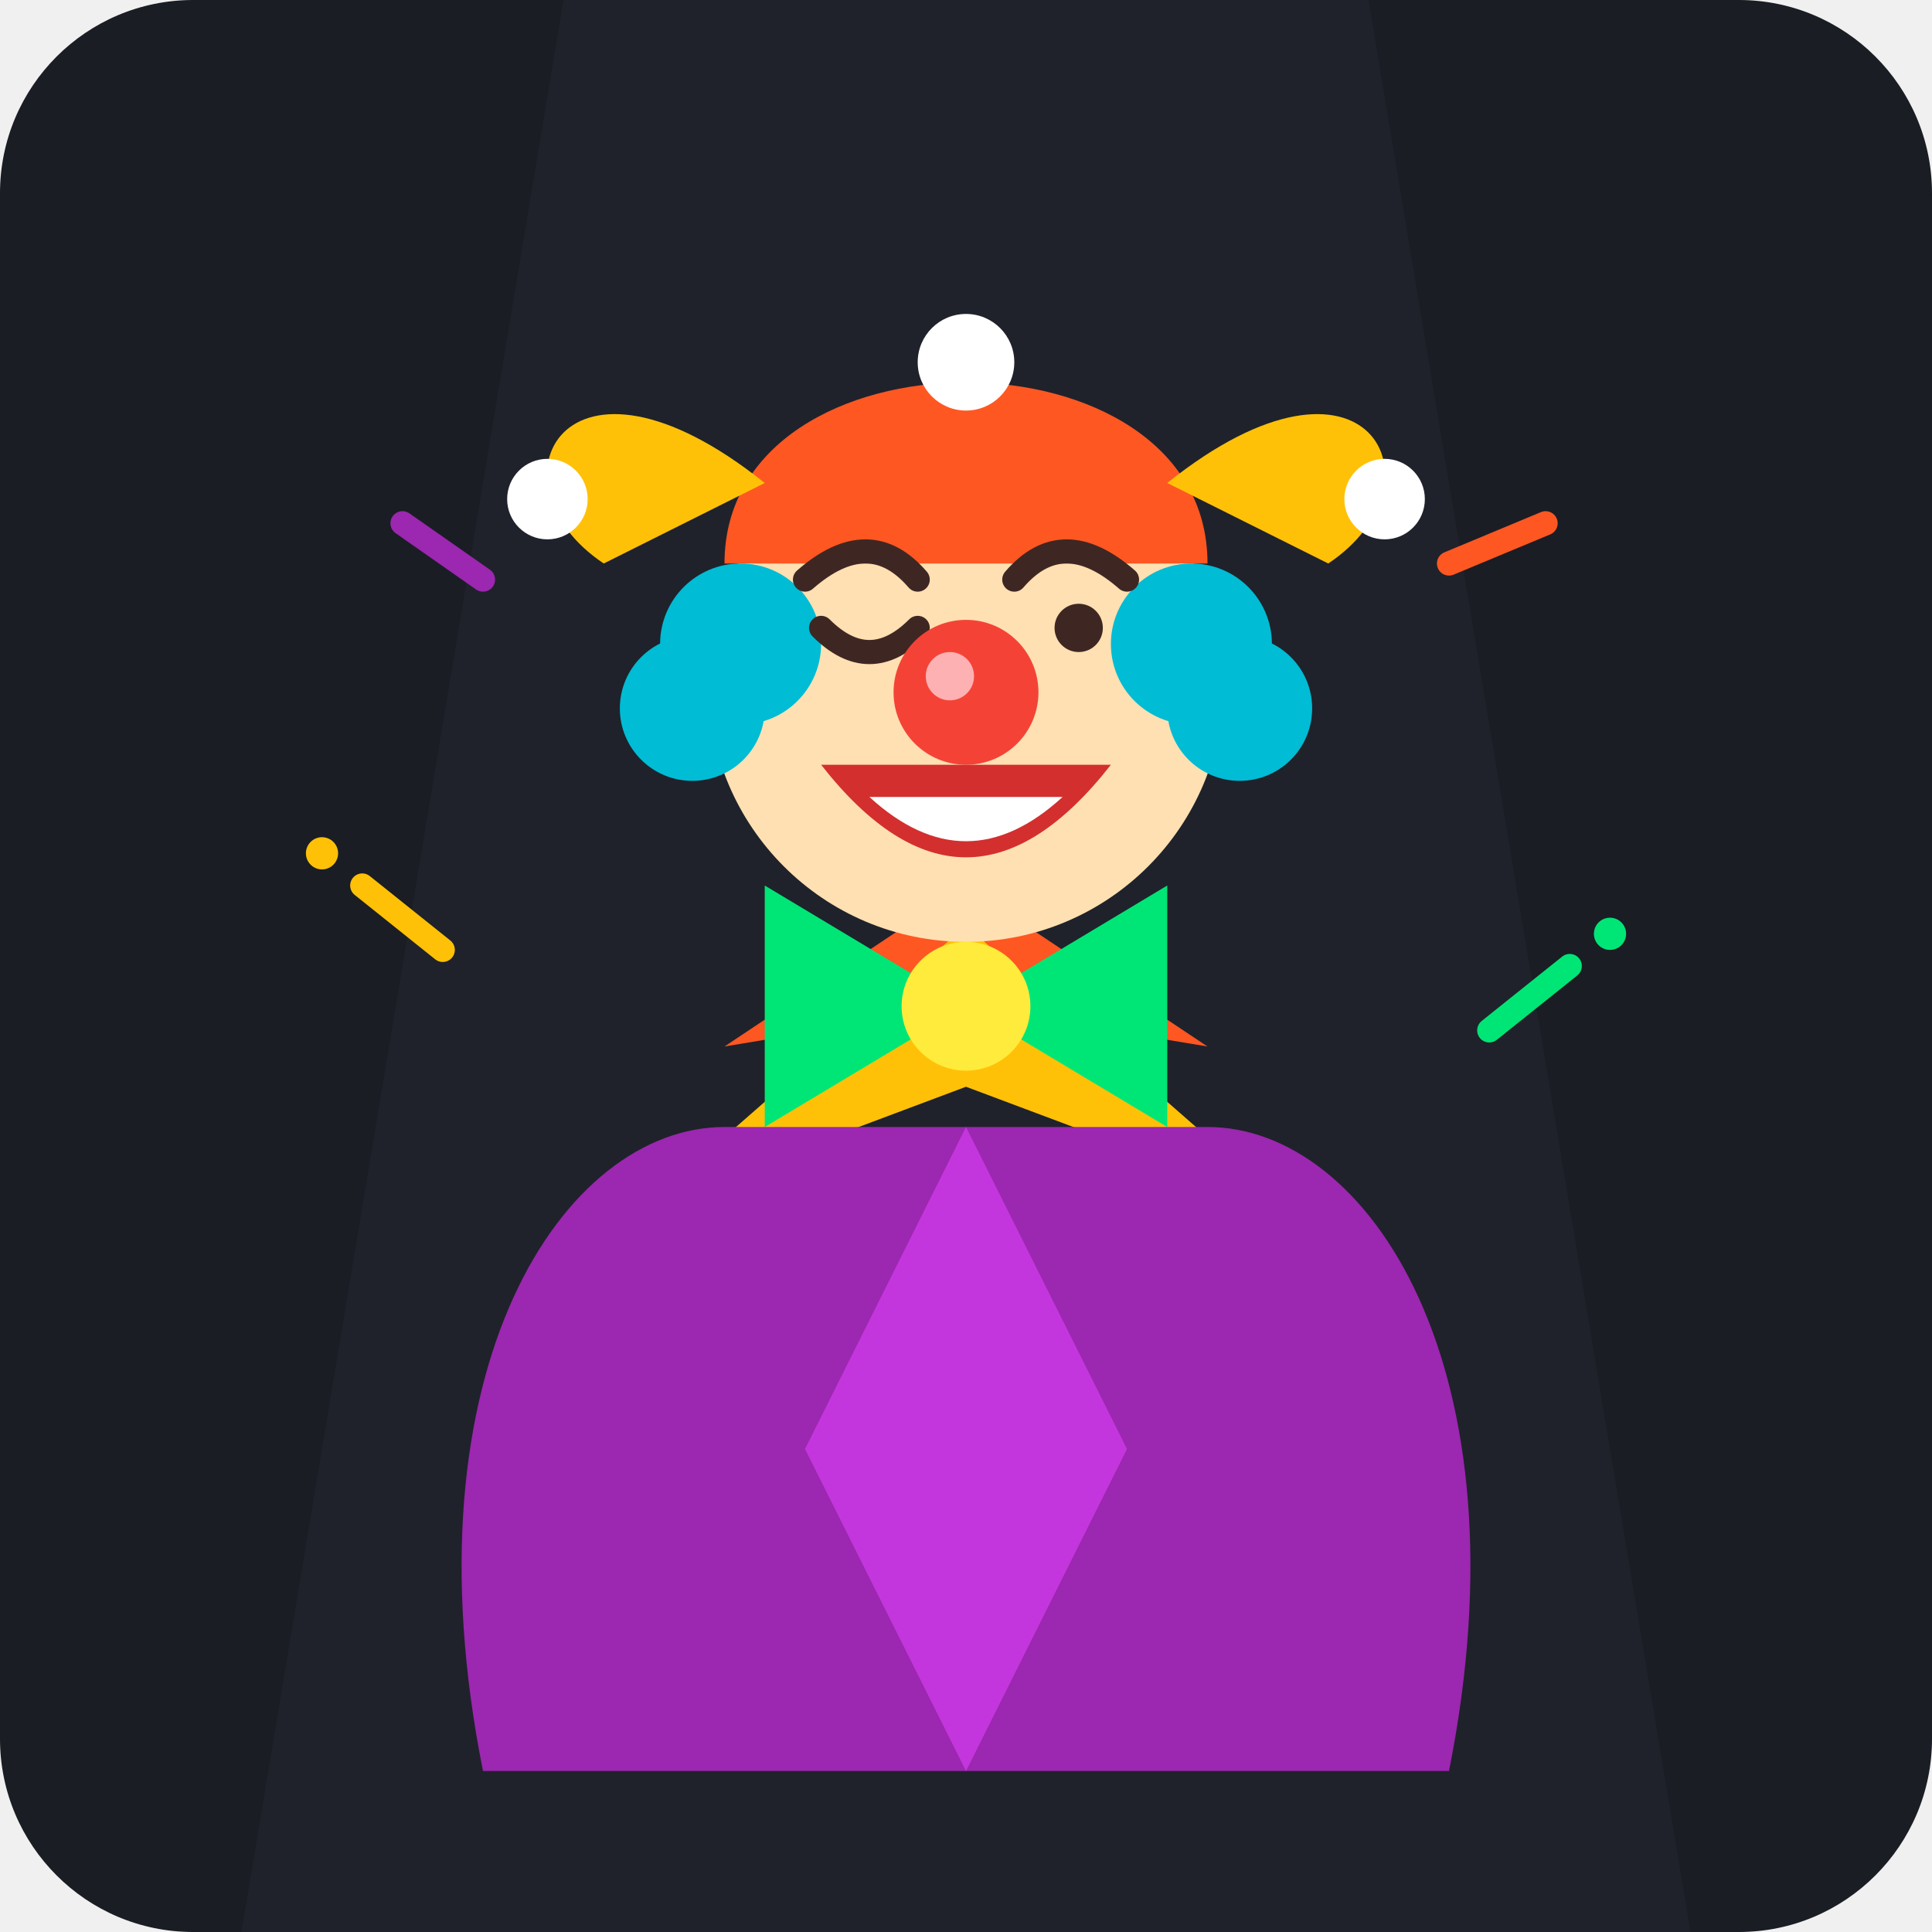
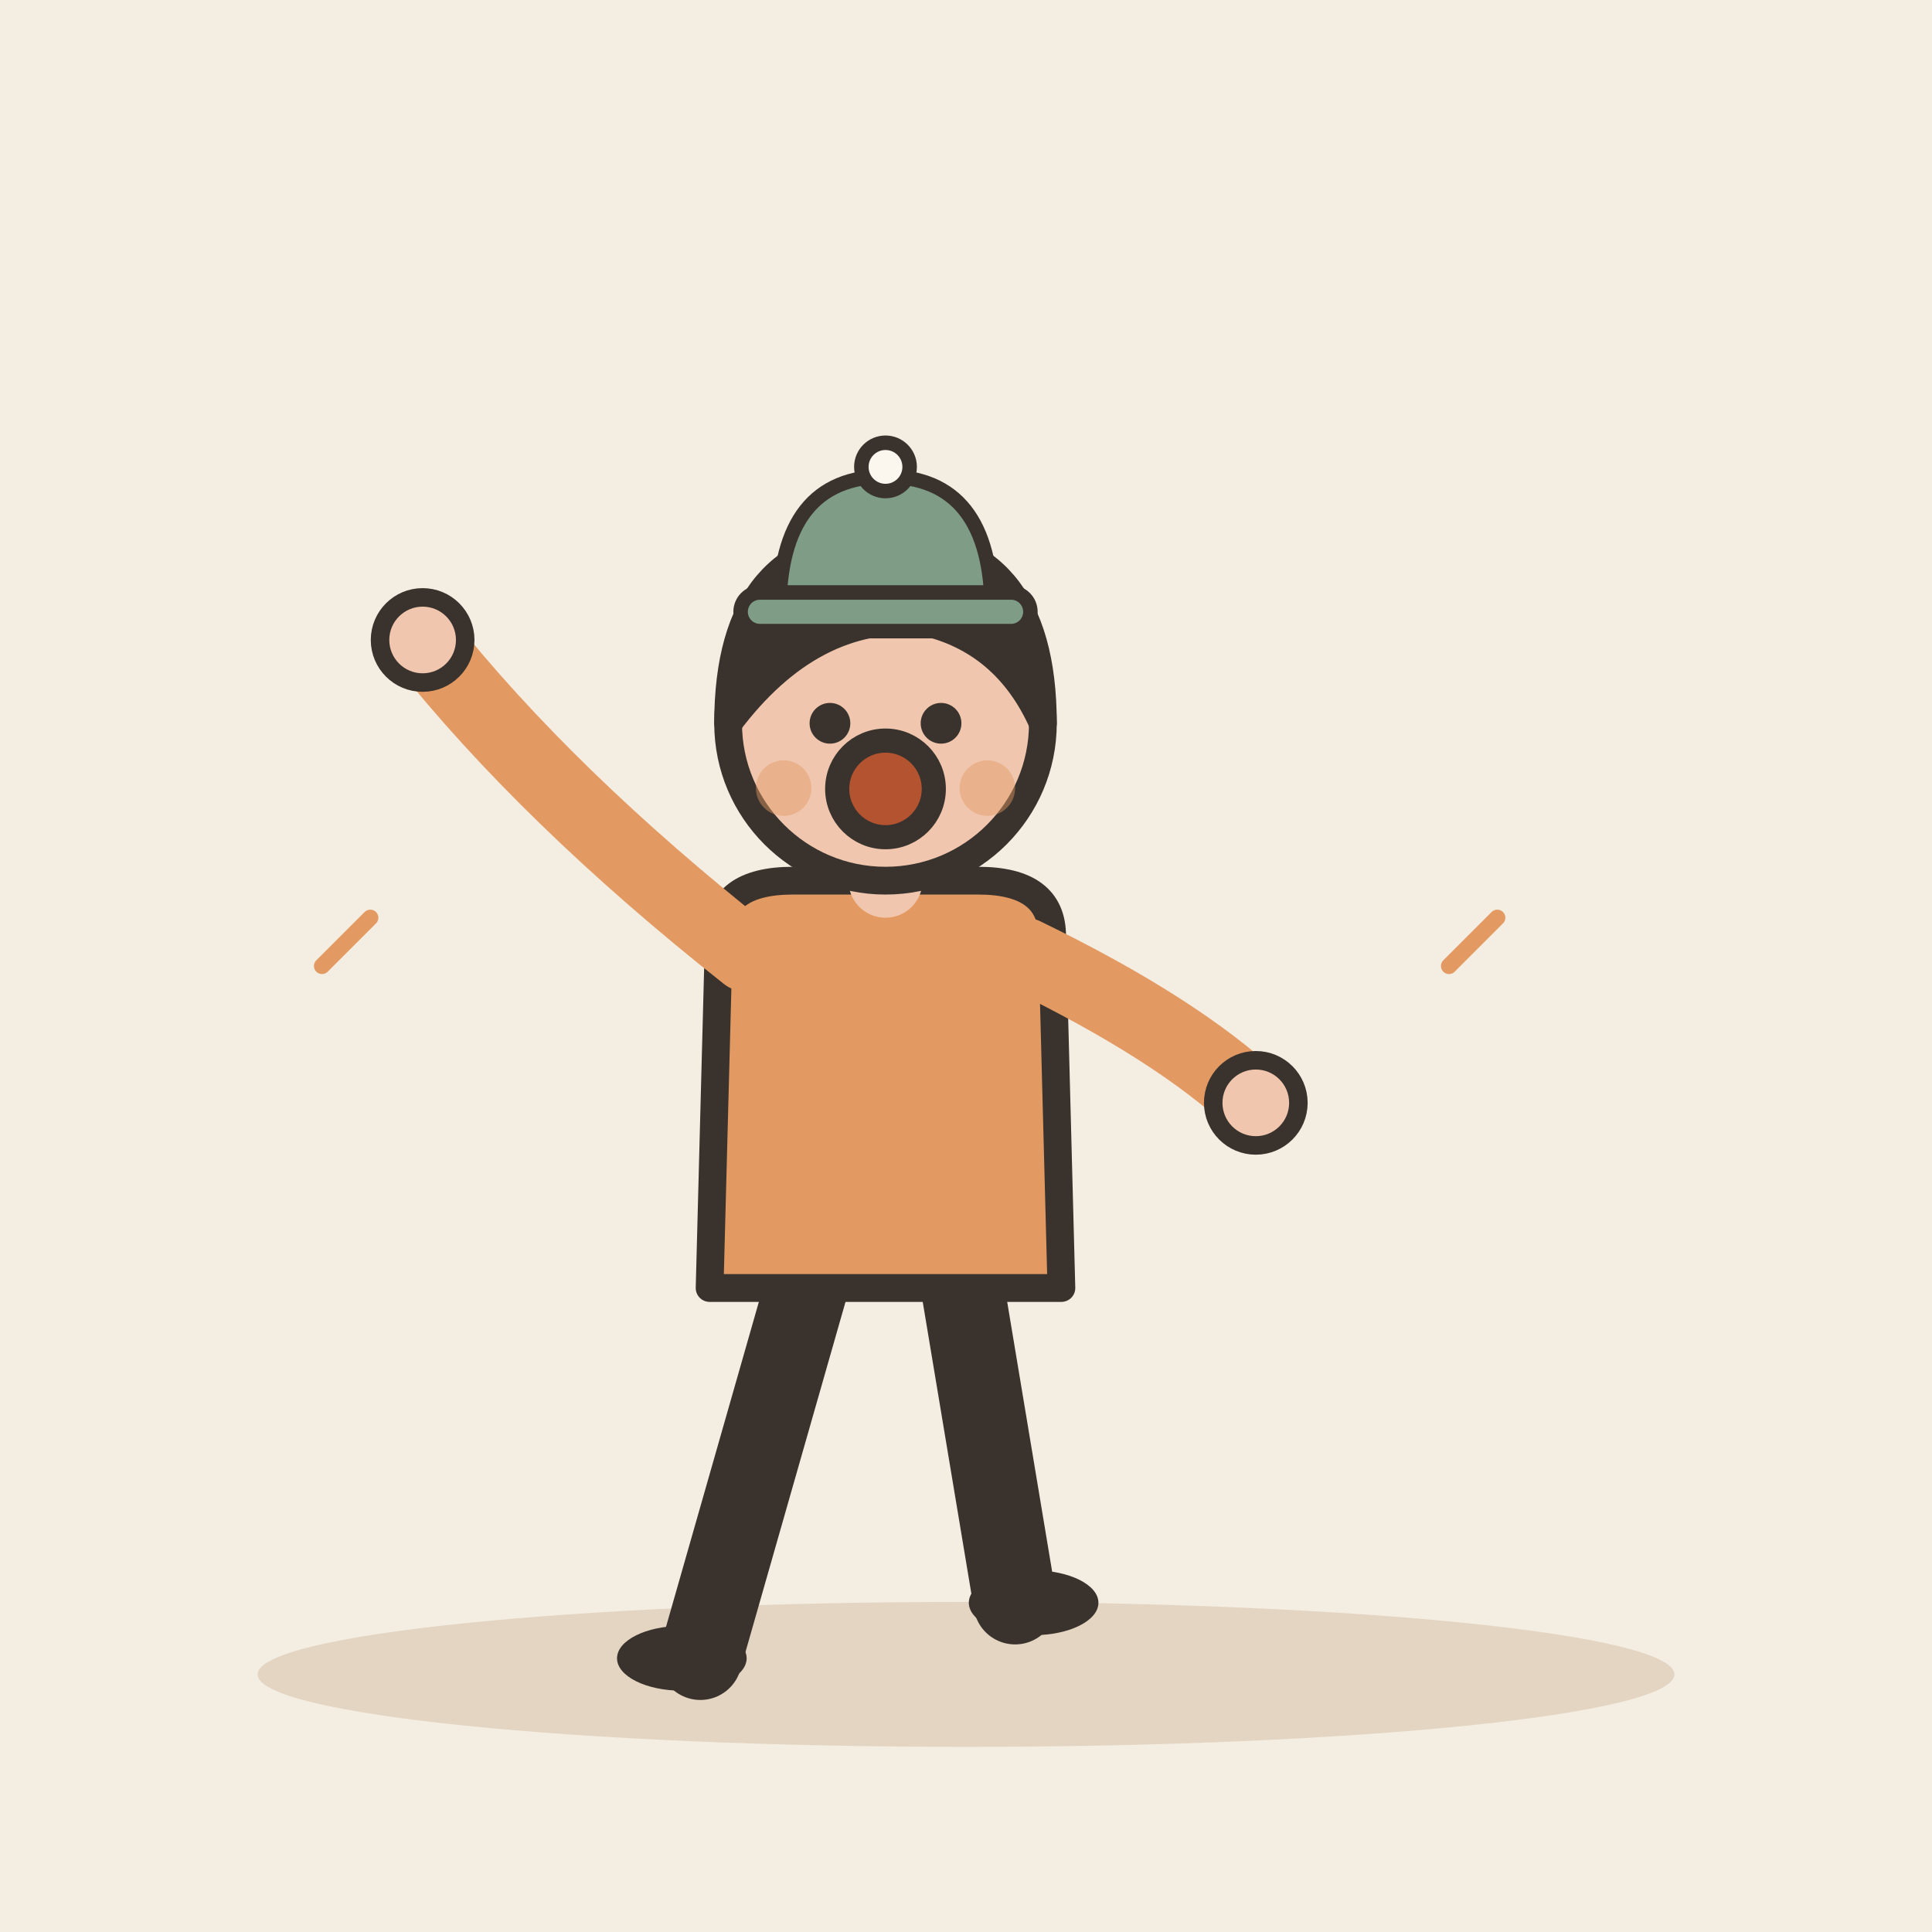
- <svg xmlns="http://www.w3.org/2000/svg" width="240" height="240" viewBox="0 0 240 240">
-   <rect width="240" height="240" rx="24" fill="#1A1D24" />
-   <path d="M70 0 L170 0 L210 240 L30 240 Z" fill="#252A34" opacity="0.4" />
-   <g transform="translate(0, 10)">
-     <path d="M120 100 L90 120 L120 115 L150 120 Z" fill="#FF5722" />
-     <path d="M120 105 L80 140 L120 125 L160 140 Z" fill="#FFC107" />
-     <path d="M90 130 C70 130 50 160 60 210 L180 210 C190 160 170 130 150 130 Z" fill="#9C27B0" />
-     <path d="M120 130 L100 170 L120 210 L140 170 Z" fill="#E040FB" opacity="0.6" />
-     <path d="M120 115 L95 100 L95 130 Z" fill="#00E676" />
-     <path d="M120 115 L145 100 L145 130 Z" fill="#00E676" />
-     <circle cx="120" cy="115" r="8" fill="#FFEB3B" />
-     <circle cx="120" cy="75" r="32" fill="#FFE0B2" />
-     <circle cx="92" cy="70" r="10" fill="#00BCD4" />
-     <circle cx="86" cy="78" r="9" fill="#00BCD4" />
-     <circle cx="148" cy="70" r="10" fill="#00BCD4" />
-     <circle cx="154" cy="78" r="9" fill="#00BCD4" />
-     <path d="M90 60 C90 30 150 30 150 60 Z" fill="#FF5722" />
-     <path d="M95 50 C70 30 60 50 75 60 Z" fill="#FFC107" />
-     <circle cx="68" cy="52" r="5" fill="#FFFFFF" />
-     <path d="M145 50 C170 30 180 50 165 60 Z" fill="#FFC107" />
-     <circle cx="172" cy="52" r="5" fill="#FFFFFF" />
-     <circle cx="120" cy="35" r="6" fill="#FFFFFF" />
-     <path d="M100 62 Q108 55 114 62" stroke="#3E2723" stroke-width="3" stroke-linecap="round" fill="none" />
-     <path d="M126 62 Q132 55 140 62" stroke="#3E2723" stroke-width="3" stroke-linecap="round" fill="none" />
-     <path d="M102 68 Q108 74 114 68" stroke="#3E2723" stroke-width="3" stroke-linecap="round" fill="none" />
-     <circle cx="134" cy="68" r="3" fill="#3E2723" />
-     <circle cx="120" cy="76" r="9" fill="#F44336" />
-     <circle cx="118" cy="74" r="3" fill="#FFCDD2" opacity="0.8" />
-     <path d="M102 85 Q120 108 138 85 Z" fill="#D32F2F" />
-     <path d="M108 89 Q120 100 132 89" fill="#FFFFFF" />
-     <path d="M45 100 L55 108" stroke="#FFC107" stroke-width="3" stroke-linecap="round" />
-     <circle cx="40" cy="96" r="2" fill="#FFC107" />
-     <path d="M195 110 L185 118" stroke="#00E676" stroke-width="3" stroke-linecap="round" />
-     <circle cx="200" cy="106" r="2" fill="#00E676" />
-     <path d="M180 60 L192 55" stroke="#FF5722" stroke-width="3" stroke-linecap="round" />
-     <path d="M50 55 L60 62" stroke="#9C27B0" stroke-width="3" stroke-linecap="round" />
+ <svg xmlns="http://www.w3.org/2000/svg" viewBox="0 0 240 240" data-style="editorial">
+   <rect width="240" height="240" fill="#F4EDE2" />
+   <ellipse cx="120" cy="208" rx="88" ry="9" fill="#E3D5C1" />
+   <g transform="translate(110 206) scale(1.15 1.15)">
+     <path d="M-8 -42L-20 0" stroke="#3A332D" stroke-width="9" stroke-linecap="round" fill="none" />
+     <path d="M8 -42L14 -6" stroke="#3A332D" stroke-width="9" stroke-linecap="round" fill="none" />
+     <ellipse cx="-22" cy="0" rx="7" ry="3.5" fill="#3A332D" />
+     <ellipse cx="16" cy="-6" rx="7" ry="3.5" fill="#3A332D" />
+     <path d="M-18 -78Q-18 -84 -10 -84L10 -84Q18 -84 18 -78L19 -40L-19 -40Z" fill="#E39A62" stroke="#3A332D" stroke-width="3" stroke-linecap="round" stroke-linejoin="round" />
+     <path d="M-15 -76Q-36.5 -93 -50 -110" fill="none" stroke="#E39A62" stroke-width="8" stroke-linecap="round" stroke-linejoin="round" />
+     <circle cx="-50" cy="-110" r="4.6" fill="#F0C7AE" stroke="#3A332D" stroke-linecap="round" stroke-linejoin="round" stroke-width="2" />
+     <path d="M15 -76Q31.5 -68 40 -60" fill="none" stroke="#E39A62" stroke-width="8" stroke-linecap="round" stroke-linejoin="round" />
+     <circle cx="40" cy="-60" r="4.6" fill="#F0C7AE" stroke="#3A332D" stroke-linecap="round" stroke-linejoin="round" stroke-width="2" />
+     <path d="M0 -84L0 -88" stroke="#F0C7AE" stroke-width="8" stroke-linecap="round" fill="none" />
+     <circle cx="0" cy="-101" r="17" fill="#F0C7AE" stroke="#3A332D" stroke-width="3" stroke-linecap="round" stroke-linejoin="round" />
+     <path d="M-17 -101Q-17 -121 0 -121Q17 -121 17 -101Q13 -110 4 -112Q-8 -113 -17 -101Z" fill="#3A332D" stroke="#3A332D" stroke-width="3" stroke-linecap="round" stroke-linejoin="round" />
+     <circle cx="-6" cy="-101" r="2.2" fill="#3A332D" />
+     <circle cx="6" cy="-101" r="2.2" fill="#3A332D" />
+     <ellipse cx="0" cy="-92" rx="3.5" ry="3" fill="#B4532F" />
+     <circle cx="-11" cy="-94" r="3" fill="#E39A62" opacity="0.45" />
+     <circle cx="11" cy="-94" r="3" fill="#E39A62" opacity="0.45" />
  </g>
+   <circle cx="110" cy="98" r="6" fill="#B4532F" stroke="#3A332D" stroke-width="3" stroke-linecap="round" stroke-linejoin="round" />
+   <g transform="translate(110 76) scale(0.6 0.6)">
+     <path d="M-22 0Q-22 -28 0 -28Q22 -28 22 0Z" fill="#7E9C86" stroke="#3A332D" stroke-width="3" stroke-linecap="round" stroke-linejoin="round" />
+     <rect x="-30" y="-4" width="60" height="8" rx="4" fill="#7E9C86" stroke="#3A332D" stroke-width="3" stroke-linecap="round" stroke-linejoin="round" />
+     <circle cx="0" cy="-30" r="5" fill="#FBF6EE" stroke="#3A332D" stroke-width="3" stroke-linecap="round" stroke-linejoin="round" />
+   </g>
+   <path d="M40 120l6 -6" fill="none" stroke="#E39A62" stroke-width="2" stroke-linecap="round" stroke-linejoin="round" />
+   <path d="M180 120l6 -6" fill="none" stroke="#E39A62" stroke-width="2" stroke-linecap="round" stroke-linejoin="round" />
</svg>
